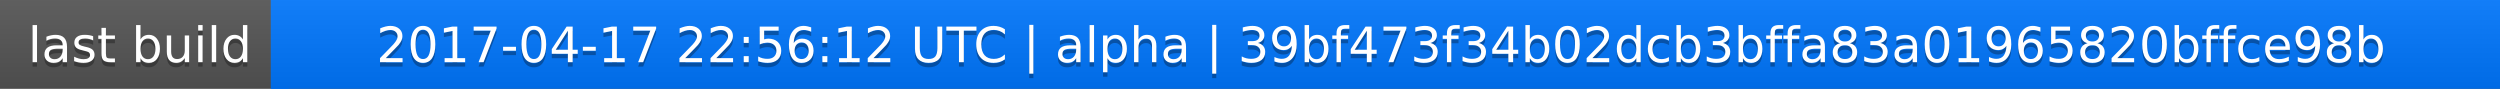
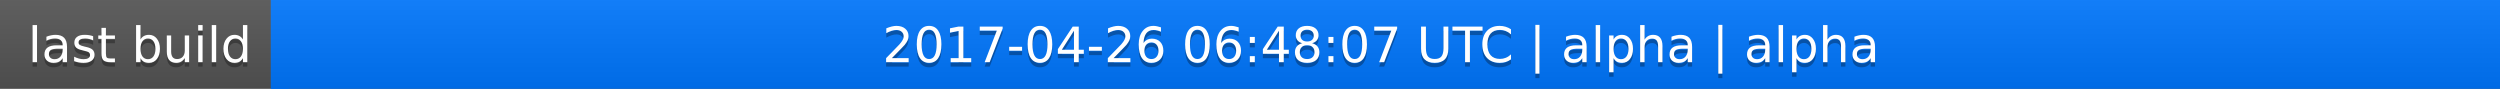
<svg xmlns="http://www.w3.org/2000/svg" width="563" height="20">
  <linearGradient id="a" x2="0" y2="100%">
    <stop offset="0" stop-color="#bbb" stop-opacity=".1" />
    <stop offset="1" stop-opacity=".1" />
  </linearGradient>
  <rect rx="0" width="563" height="20" fill="#555" />
  <rect rx="0" x="61" width="502" height="20" fill="#07f" />
  <path fill="#07f" d="M61 0h4v20h-4z" />
  <rect rx="0" width="563" height="20" fill="url(#a)" />
  <g fill="#fff" text-anchor="middle" font-family="DejaVu Sans,Verdana,Geneva,sans-serif" font-size="11">
    <text x="31.5" y="15" fill="#010101" fill-opacity=".3">last build</text>
    <text x="31.5" y="14">last build</text>
-     <text x="311" y="15" fill="#010101" fill-opacity=".3">2017-04-17 22:56:12 UTC | alpha | 39bf473f34b02dcb3bffa83a01965820bffce98b</text>
-     <text x="311" y="14">2017-04-17 22:56:12 UTC | alpha | 39bf473f34b02dcb3bffa83a01965820bffce98b</text>
+     <text x="311" y="15" fill="#010101" fill-opacity=".3">2017-04-26 06:48:07 UTC | alpha | alpha</text>
+     <text x="311" y="14">2017-04-26 06:48:07 UTC | alpha | alpha</text>
  </g>
</svg>
